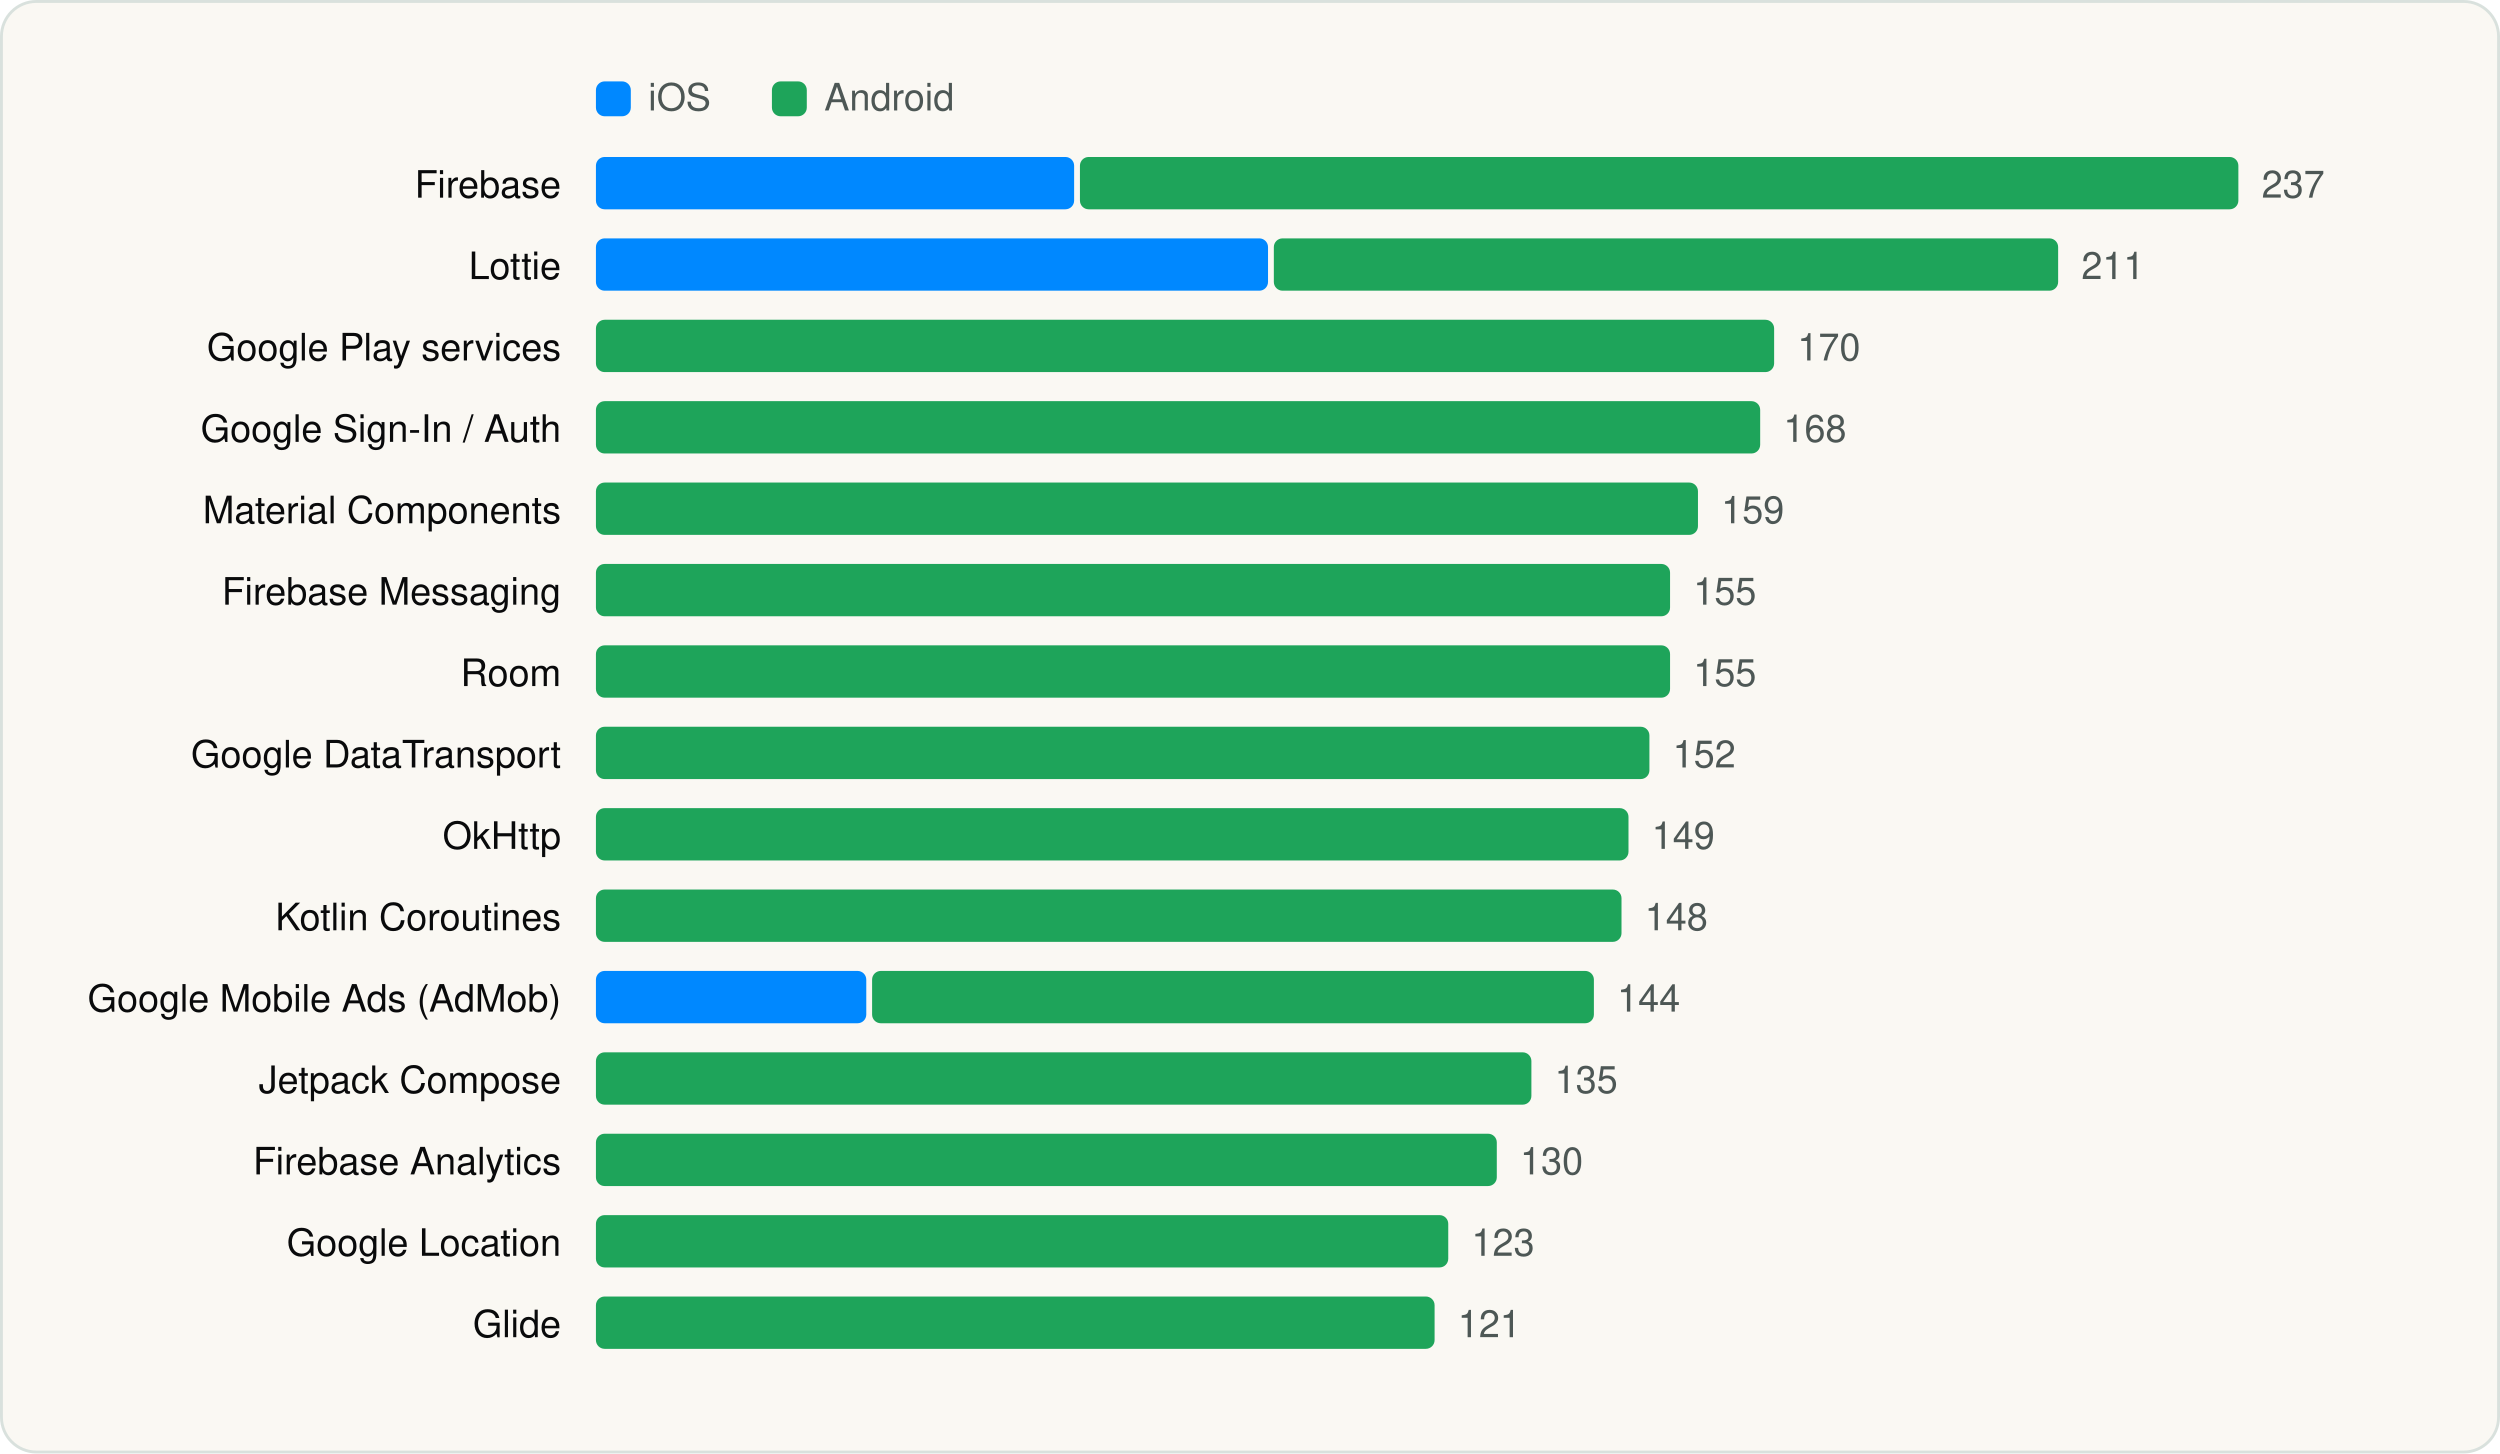
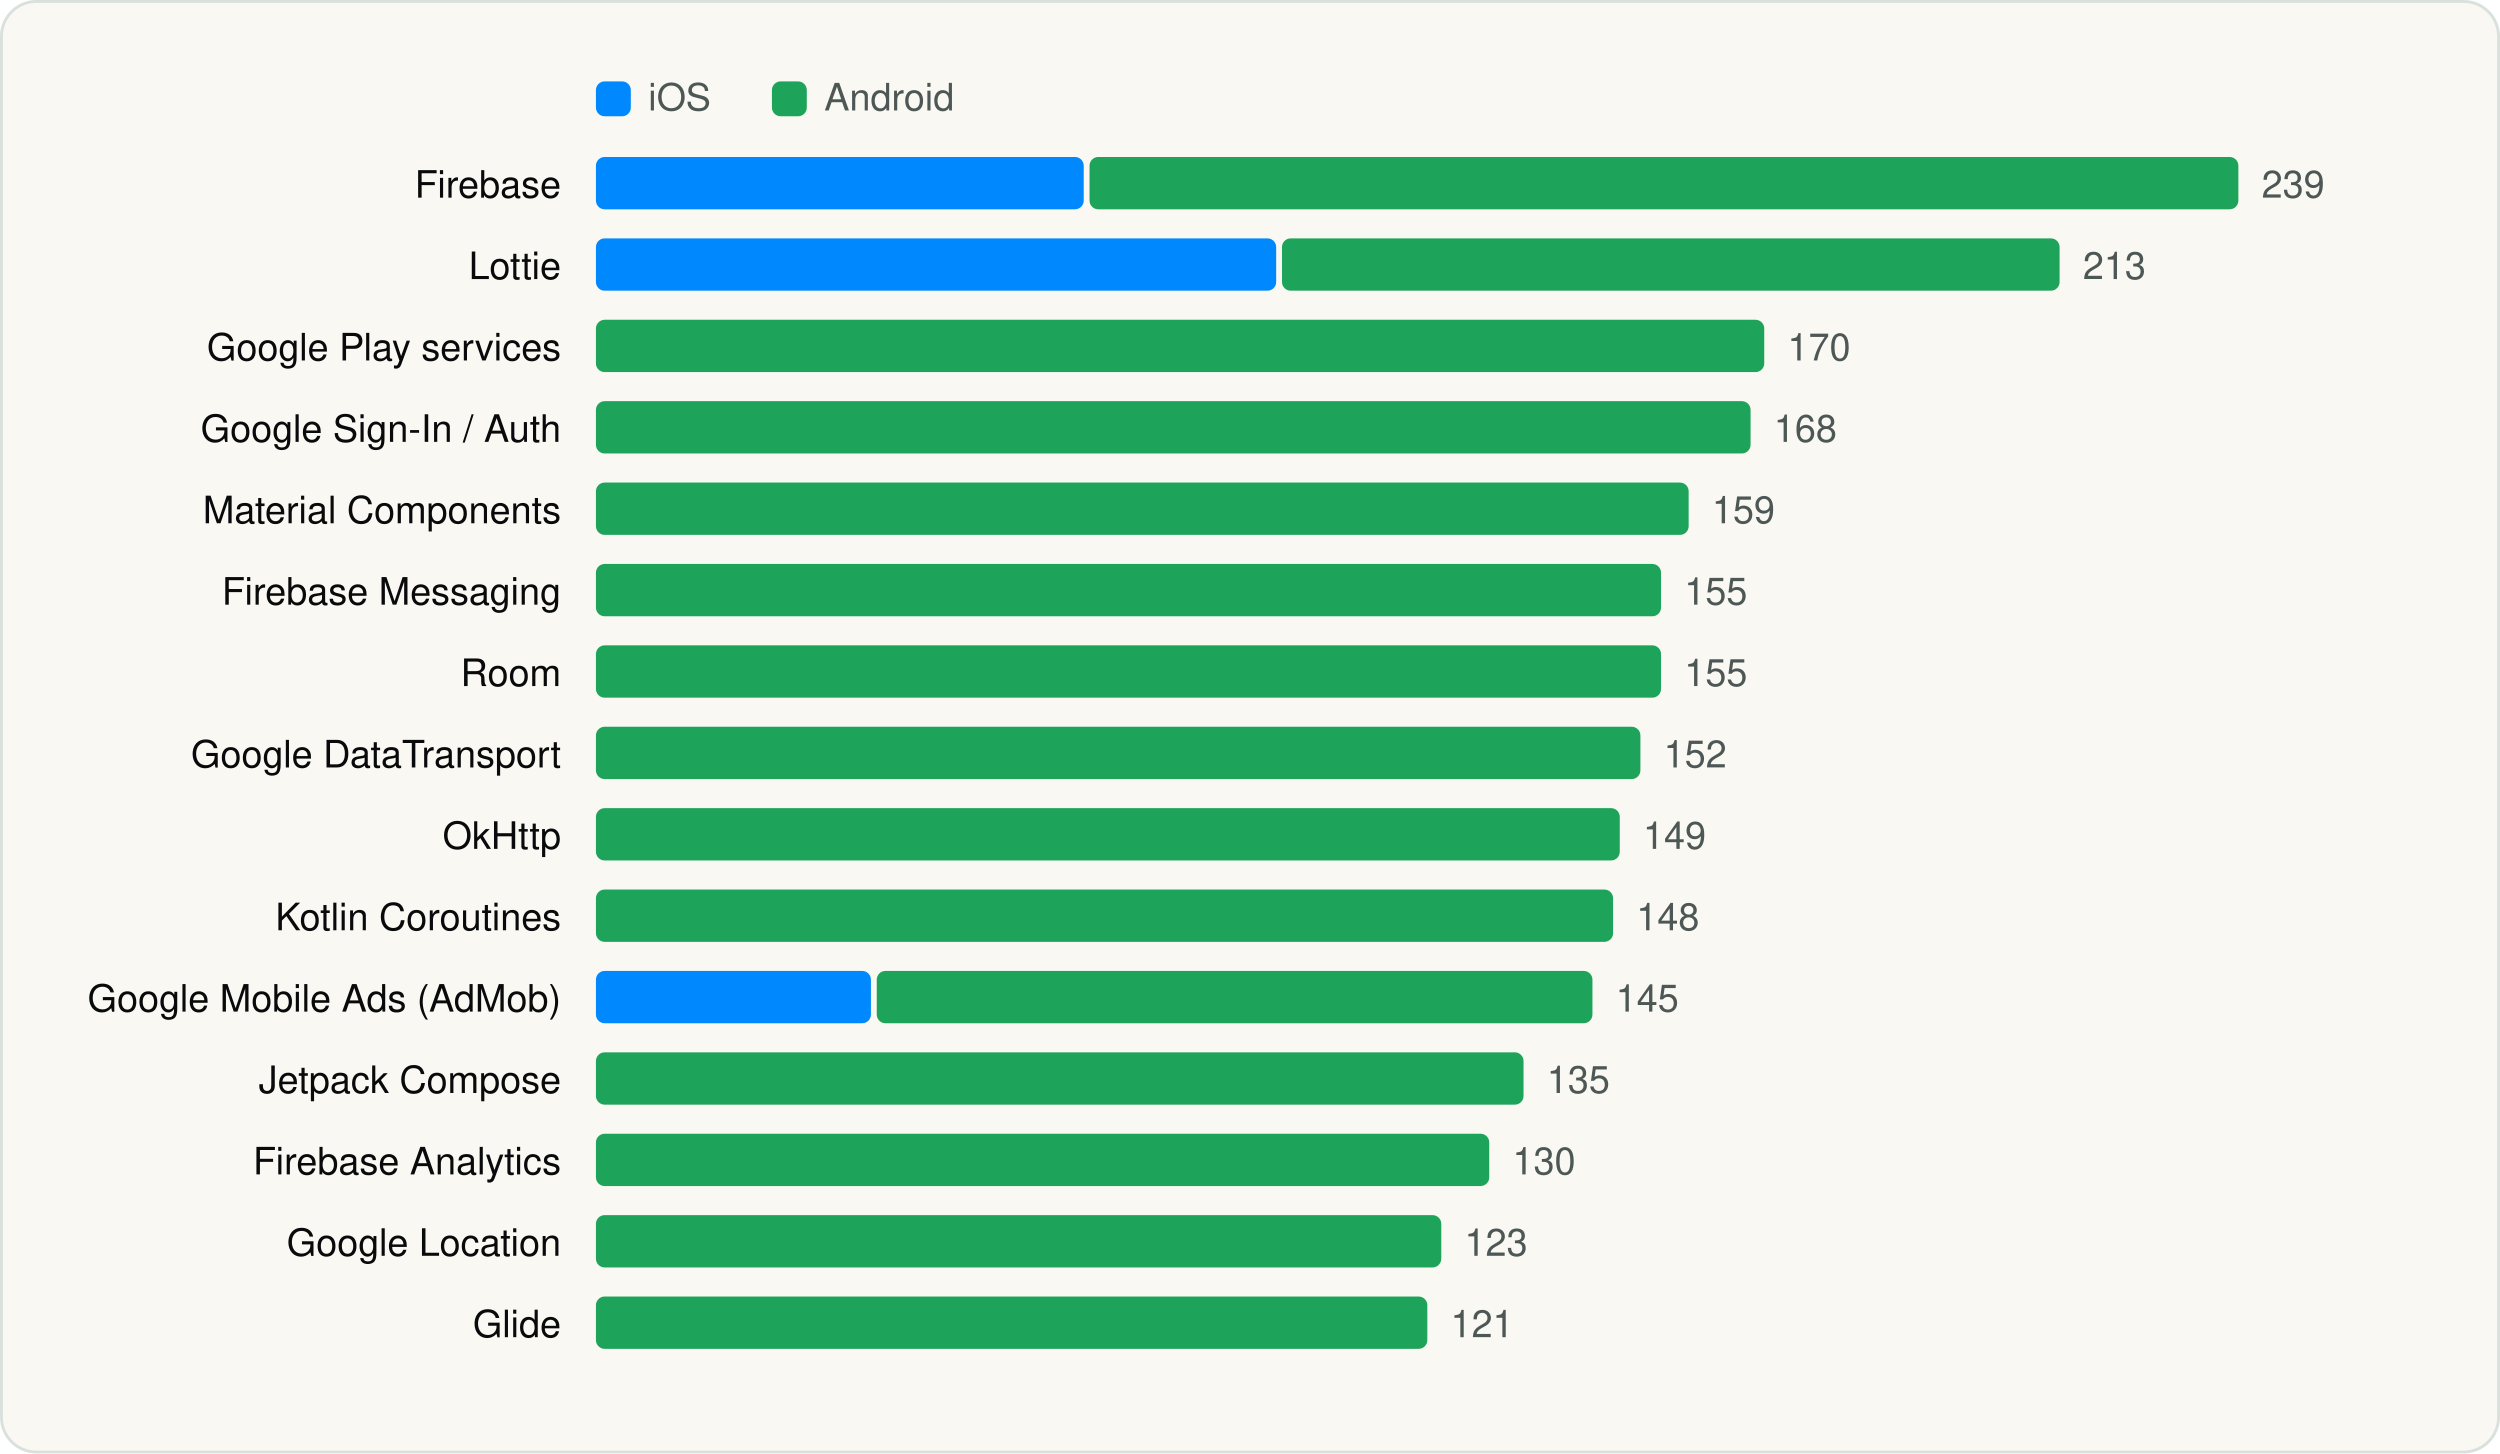
<svg xmlns="http://www.w3.org/2000/svg" viewBox="0 0 860 500" width="860" height="500" role="img" aria-label="Most used SDKs" font-family="Geist, -apple-system, BlinkMacSystemFont, 'Segoe UI', Helvetica, Arial, sans-serif">
  <rect x="0.5" y="0.5" width="859" height="499" rx="12" fill="#FAF8F3" stroke="#D9E1DD" />
  <g transform="translate(20 20)">
    <rect x="185" y="8" width="12" height="12" rx="3" fill="#0088FF" />
    <text x="203" y="18" font-size="13" fill="#4D5755">iOS</text>
    <rect x="245.54" y="8" width="12" height="12" rx="3" fill="#1EA45A" />
    <text x="263.54" y="18" font-size="13" fill="#4D5755">Android</text>
    <text x="173" y="48" font-size="13" text-anchor="end" fill="#090A0B">Firebase</text>
-     <rect x="185.0" y="34" width="164.5" height="18" rx="3" fill="#0088FF" />
-     <rect x="351.5" y="34" width="398.5" height="18" rx="3" fill="#1EA45A" />
-     <text x="758.0" y="48" font-size="13" fill="#4D5755">237</text>
+     <rect x="185.0" y="34" width="167.8" height="18" rx="3" fill="#0088FF" />
+     <rect x="354.8" y="34" width="395.2" height="18" rx="3" fill="#1EA45A" />
+     <text x="758.0" y="48" font-size="13" fill="#4D5755">239</text>
    <text x="173" y="76" font-size="13" text-anchor="end" fill="#090A0B">Lottie</text>
-     <rect x="185.0" y="62" width="231.2" height="18" rx="3" fill="#0088FF" />
-     <rect x="418.2" y="62" width="269.8" height="18" rx="3" fill="#1EA45A" />
-     <text x="696.0" y="76" font-size="13" fill="#4D5755">211</text>
+     <rect x="185.0" y="62" width="234.0" height="18" rx="3" fill="#0088FF" />
+     <rect x="421.0" y="62" width="267.5" height="18" rx="3" fill="#1EA45A" />
+     <text x="696.5" y="76" font-size="13" fill="#4D5755">213</text>
    <text x="173" y="104" font-size="13" text-anchor="end" fill="#090A0B">Google Play services</text>
-     <rect x="185.0" y="90" width="405.3" height="18" rx="3" fill="#1EA45A" />
-     <text x="598.3" y="104" font-size="13" fill="#4D5755">170</text>
+     <rect x="185.0" y="90" width="401.9" height="18" rx="3" fill="#1EA45A" />
+     <text x="594.9" y="104" font-size="13" fill="#4D5755">170</text>
    <text x="173" y="132" font-size="13" text-anchor="end" fill="#090A0B">Google Sign-In / Auth</text>
-     <rect x="185.0" y="118" width="400.5" height="18" rx="3" fill="#1EA45A" />
-     <text x="593.5" y="132" font-size="13" fill="#4D5755">168</text>
+     <rect x="185.0" y="118" width="397.2" height="18" rx="3" fill="#1EA45A" />
+     <text x="590.2" y="132" font-size="13" fill="#4D5755">168</text>
    <text x="173" y="160" font-size="13" text-anchor="end" fill="#090A0B">Material Components</text>
-     <rect x="185.0" y="146" width="379.1" height="18" rx="3" fill="#1EA45A" />
-     <text x="572.1" y="160" font-size="13" fill="#4D5755">159</text>
+     <rect x="185.0" y="146" width="375.9" height="18" rx="3" fill="#1EA45A" />
+     <text x="568.9" y="160" font-size="13" fill="#4D5755">159</text>
    <text x="173" y="188" font-size="13" text-anchor="end" fill="#090A0B">Firebase Messaging</text>
-     <rect x="185.0" y="174" width="369.5" height="18" rx="3" fill="#1EA45A" />
-     <text x="562.5" y="188" font-size="13" fill="#4D5755">155</text>
+     <rect x="185.0" y="174" width="366.4" height="18" rx="3" fill="#1EA45A" />
+     <text x="559.4" y="188" font-size="13" fill="#4D5755">155</text>
    <text x="173" y="216" font-size="13" text-anchor="end" fill="#090A0B">Room</text>
-     <rect x="185.0" y="202" width="369.5" height="18" rx="3" fill="#1EA45A" />
-     <text x="562.5" y="216" font-size="13" fill="#4D5755">155</text>
+     <rect x="185.0" y="202" width="366.4" height="18" rx="3" fill="#1EA45A" />
+     <text x="559.4" y="216" font-size="13" fill="#4D5755">155</text>
    <text x="173" y="244" font-size="13" text-anchor="end" fill="#090A0B">Google DataTransport</text>
-     <rect x="185.0" y="230" width="362.4" height="18" rx="3" fill="#1EA45A" />
-     <text x="555.4" y="244" font-size="13" fill="#4D5755">152</text>
+     <rect x="185.0" y="230" width="359.3" height="18" rx="3" fill="#1EA45A" />
+     <text x="552.3" y="244" font-size="13" fill="#4D5755">152</text>
    <text x="173" y="272" font-size="13" text-anchor="end" fill="#090A0B">OkHttp</text>
-     <rect x="185.0" y="258" width="355.2" height="18" rx="3" fill="#1EA45A" />
-     <text x="548.2" y="272" font-size="13" fill="#4D5755">149</text>
+     <rect x="185.0" y="258" width="352.2" height="18" rx="3" fill="#1EA45A" />
+     <text x="545.2" y="272" font-size="13" fill="#4D5755">149</text>
    <text x="173" y="300" font-size="13" text-anchor="end" fill="#090A0B">Kotlin Coroutines</text>
-     <rect x="185.0" y="286" width="352.8" height="18" rx="3" fill="#1EA45A" />
-     <text x="545.8" y="300" font-size="13" fill="#4D5755">148</text>
+     <rect x="185.0" y="286" width="349.9" height="18" rx="3" fill="#1EA45A" />
+     <text x="542.9" y="300" font-size="13" fill="#4D5755">148</text>
    <text x="173" y="328" font-size="13" text-anchor="end" fill="#090A0B">Google Mobile Ads (AdMob)</text>
-     <rect x="185.0" y="314" width="93.0" height="18" rx="3" fill="#0088FF" />
-     <rect x="280.0" y="314" width="248.3" height="18" rx="3" fill="#1EA45A" />
-     <text x="536.3" y="328" font-size="13" fill="#4D5755">144</text>
+     <rect x="185.0" y="314" width="94.6" height="18" rx="3" fill="#0088FF" />
+     <rect x="281.6" y="314" width="246.2" height="18" rx="3" fill="#1EA45A" />
+     <text x="535.8" y="328" font-size="13" fill="#4D5755">145</text>
    <text x="173" y="356" font-size="13" text-anchor="end" fill="#090A0B">Jetpack Compose</text>
-     <rect x="185.0" y="342" width="321.8" height="18" rx="3" fill="#1EA45A" />
-     <text x="514.8" y="356" font-size="13" fill="#4D5755">135</text>
+     <rect x="185.0" y="342" width="319.1" height="18" rx="3" fill="#1EA45A" />
+     <text x="512.1" y="356" font-size="13" fill="#4D5755">135</text>
    <text x="173" y="384" font-size="13" text-anchor="end" fill="#090A0B">Firebase Analytics</text>
-     <rect x="185.0" y="370" width="309.9" height="18" rx="3" fill="#1EA45A" />
-     <text x="502.9" y="384" font-size="13" fill="#4D5755">130</text>
+     <rect x="185.0" y="370" width="307.3" height="18" rx="3" fill="#1EA45A" />
+     <text x="500.3" y="384" font-size="13" fill="#4D5755">130</text>
    <text x="173" y="412" font-size="13" text-anchor="end" fill="#090A0B">Google Location</text>
-     <rect x="185.0" y="398" width="293.2" height="18" rx="3" fill="#1EA45A" />
-     <text x="486.2" y="412" font-size="13" fill="#4D5755">123</text>
+     <rect x="185.0" y="398" width="290.8" height="18" rx="3" fill="#1EA45A" />
+     <text x="483.8" y="412" font-size="13" fill="#4D5755">123</text>
    <text x="173" y="440" font-size="13" text-anchor="end" fill="#090A0B">Glide</text>
-     <rect x="185.0" y="426" width="288.5" height="18" rx="3" fill="#1EA45A" />
-     <text x="481.5" y="440" font-size="13" fill="#4D5755">121</text>
+     <rect x="185.0" y="426" width="286.0" height="18" rx="3" fill="#1EA45A" />
+     <text x="479.0" y="440" font-size="13" fill="#4D5755">121</text>
  </g>
</svg>
